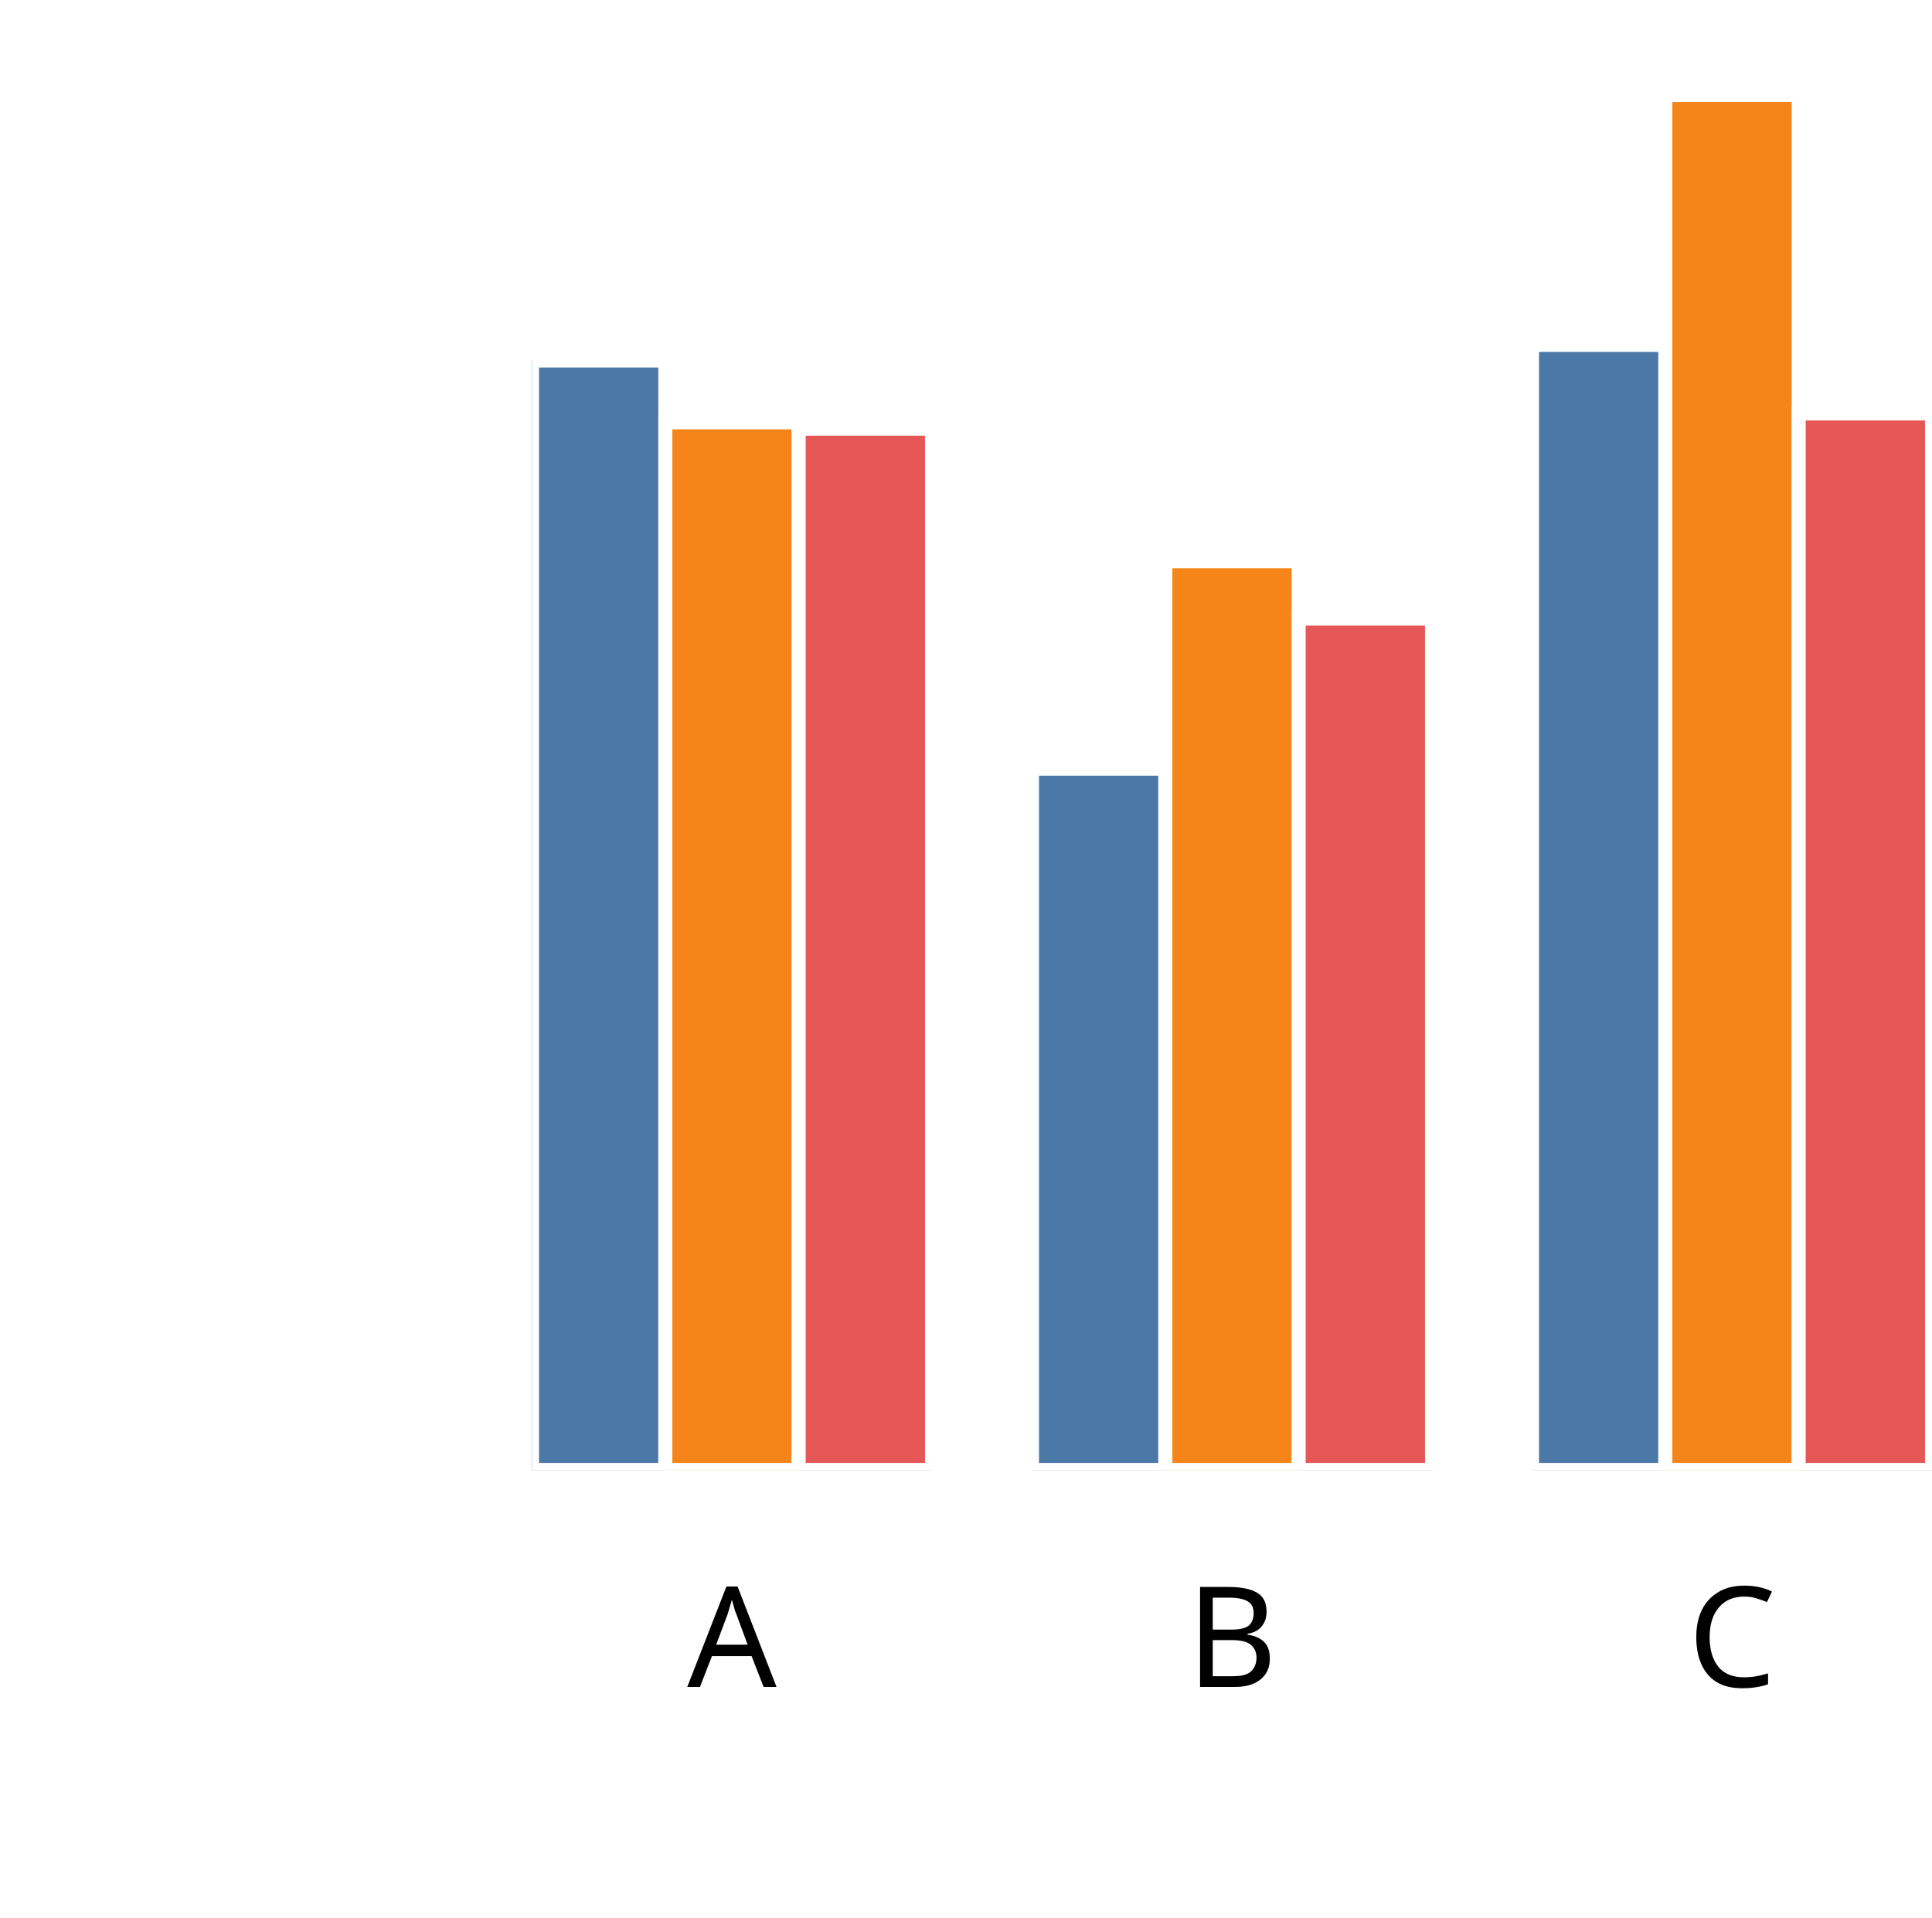
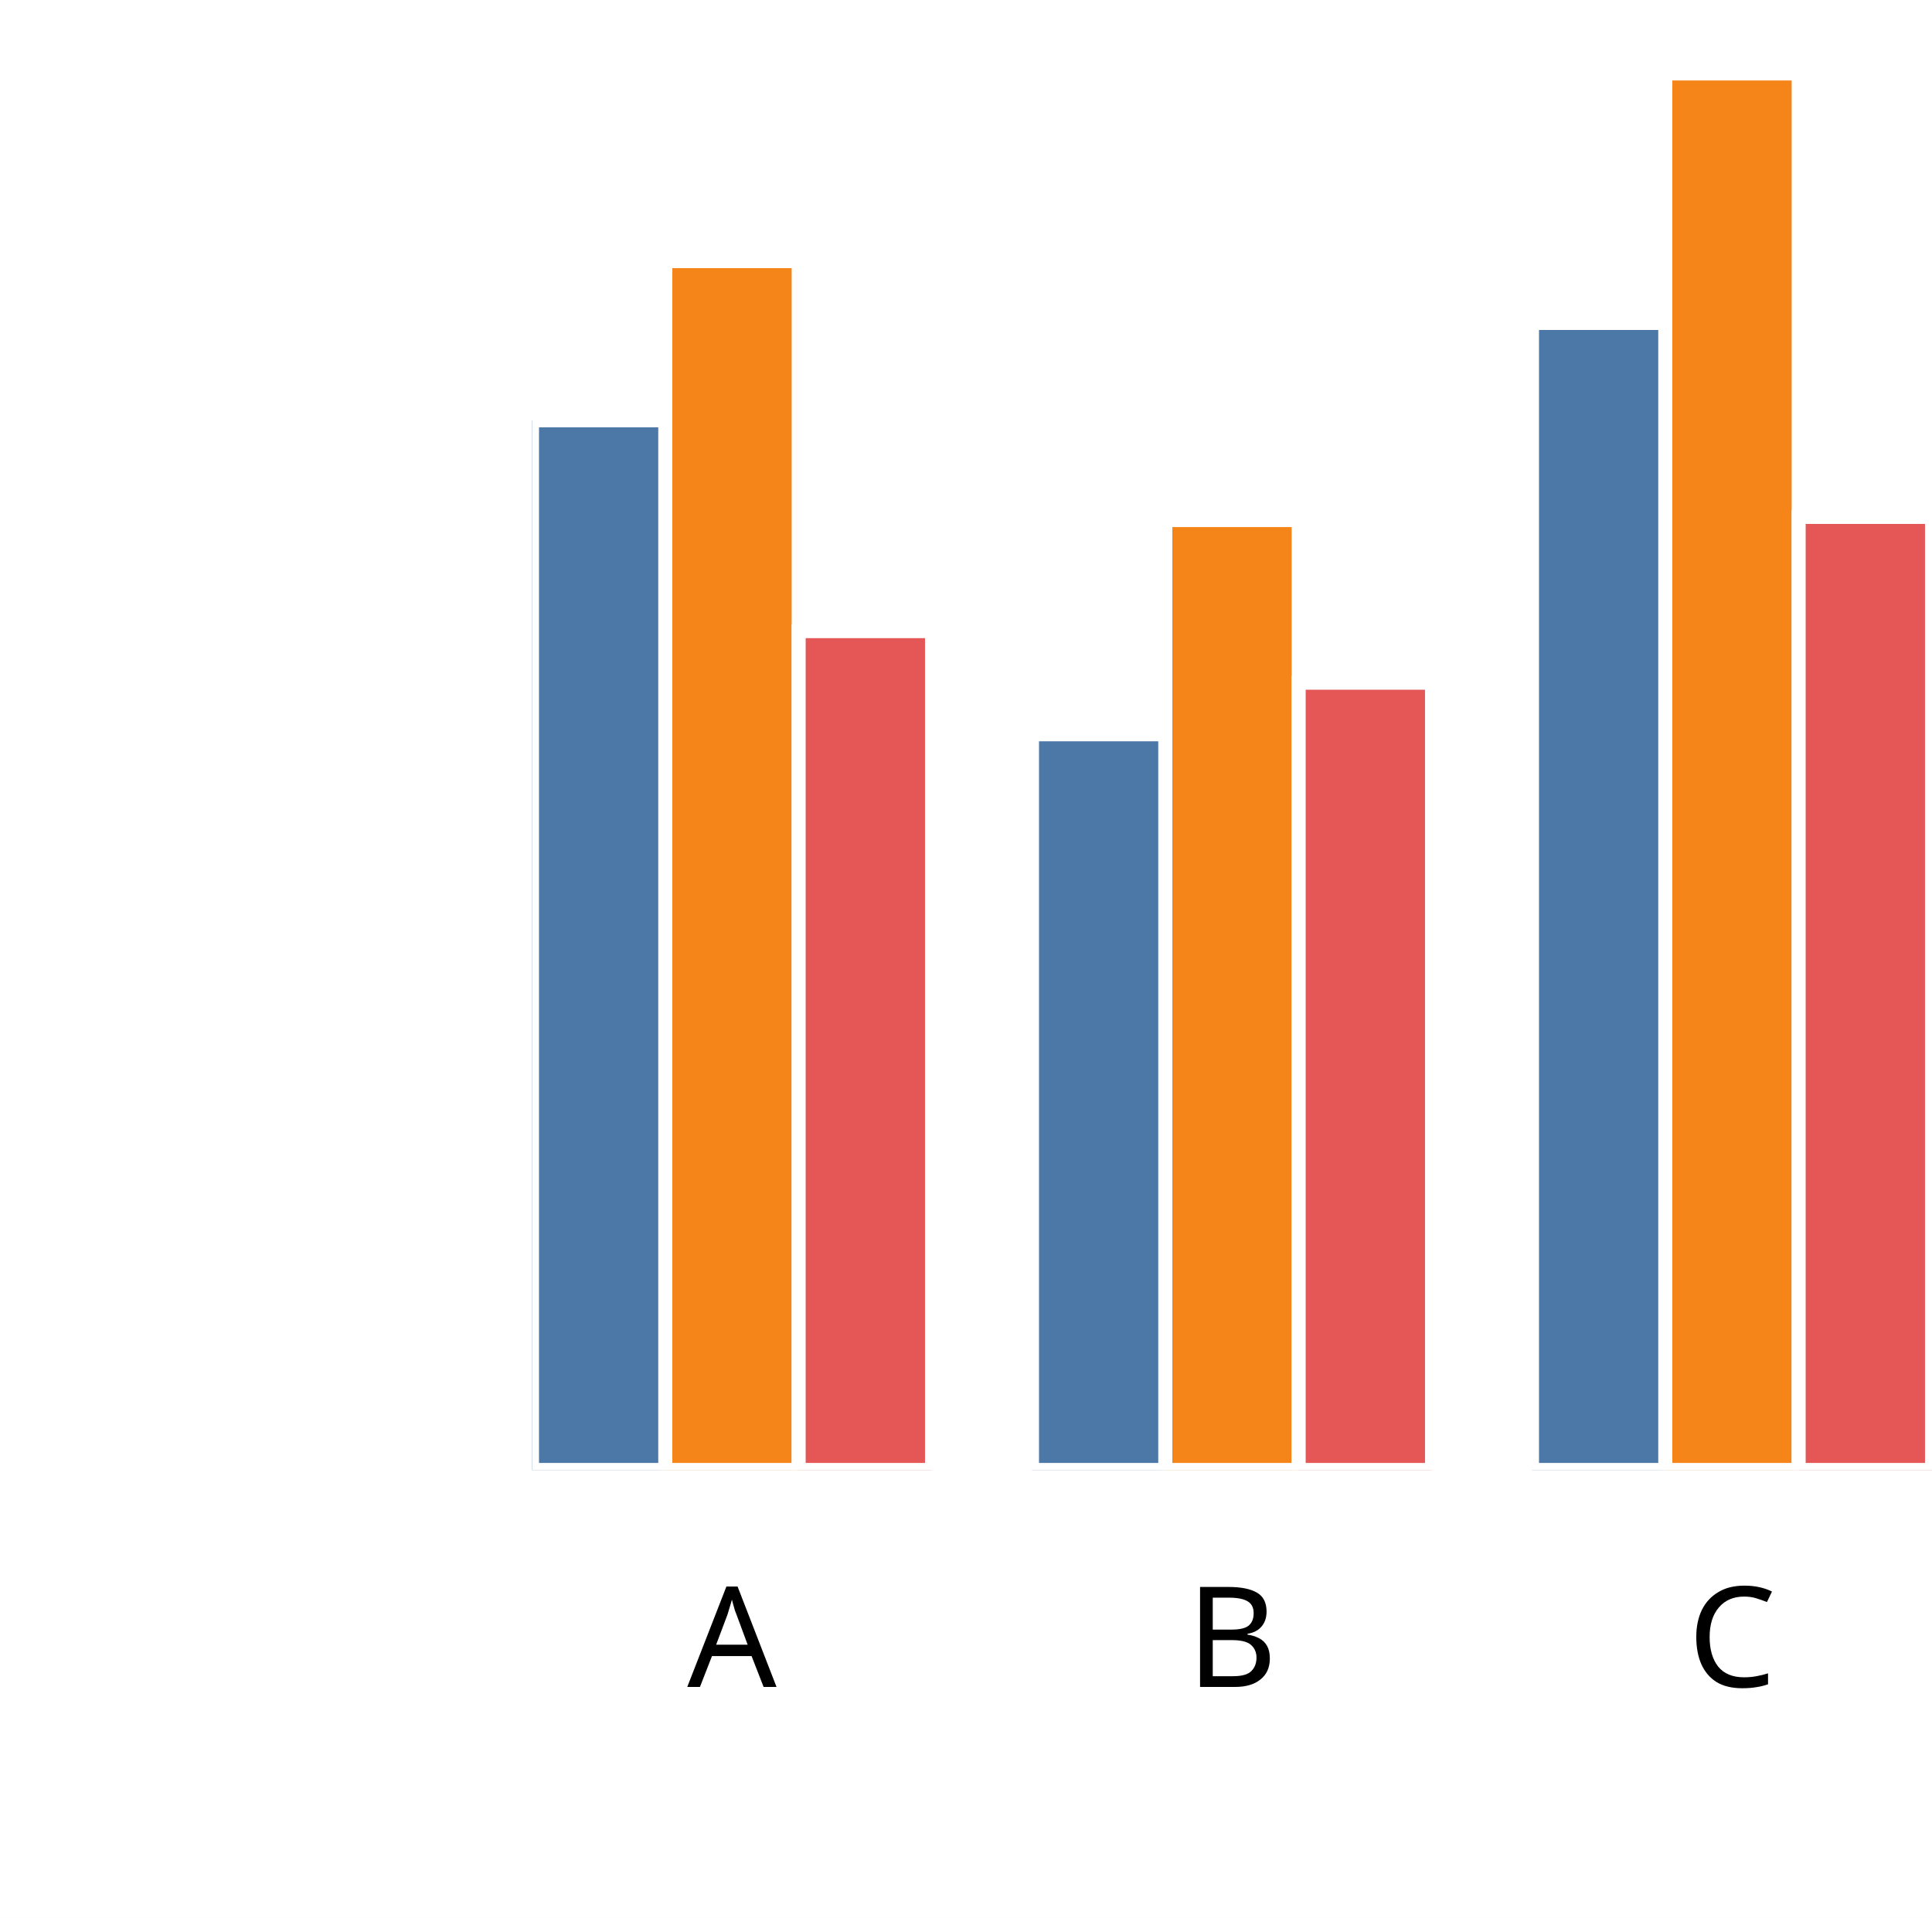
<svg xmlns="http://www.w3.org/2000/svg" version="1.1" class="marks" width="138" height="137" viewBox="0 0 138 137">
  <rect width="138" height="137" fill="white" />
  <g fill="none" stroke-miterlimit="10" transform="translate(38,5)">
    <g class="mark-group role-frame root" role="graphics-object" aria-roledescription="group mark container">
      <g transform="translate(0,0)">
        <path class="background" aria-hidden="true" d="M0,0h100v100h-100Z" />
        <g>
          <g class="mark-group role-axis" role="graphics-symbol" aria-roledescription="axis" aria-label="X-axis titled 'x' for a discrete scale with 3 values: A, B, C">
            <g transform="translate(0.5,100.5)">
              <path class="background" aria-hidden="true" d="M0,0h0v0h0Z" pointer-events="none" />
              <g>
                <g class="mark-rule role-axis-tick" pointer-events="none">
                  <line transform="translate(14,0)" x2="0" y2="5" stroke="white" stroke-width="1.01" opacity="1" />
                  <line transform="translate(50,0)" x2="0" y2="5" stroke="white" stroke-width="1.01" opacity="1" />
                  <line transform="translate(85,0)" x2="0" y2="5" stroke="white" stroke-width="1.01" opacity="1" />
                </g>
                <g class="mark-text role-axis-label" pointer-events="none">
                  <text text-anchor="middle" transform="translate(13.78571,15)" font-family="sans-serif" font-size="10px" font-style="normal" font-weight="400" fill="black" opacity="1">A</text>
                  <text text-anchor="middle" transform="translate(49.5,15)" font-family="sans-serif" font-size="10px" font-style="normal" font-weight="400" fill="black" opacity="1">B</text>
                  <text text-anchor="middle" transform="translate(85.21429,15)" font-family="sans-serif" font-size="10px" font-style="normal" font-weight="400" fill="black" opacity="1">C</text>
                </g>
                <g class="mark-text role-axis-title" pointer-events="none">
                  <text text-anchor="middle" transform="translate(50,30)" font-family="sans-serif" font-size="11px" font-style="normal" font-weight="400" fill="white" opacity="1">x</text>
                </g>
              </g>
              <path class="foreground" aria-hidden="true" d="" pointer-events="none" display="none" />
            </g>
          </g>
          <g class="mark-group role-axis" role="graphics-symbol" aria-roledescription="axis" aria-label="Y-axis titled 'sum of y' for a linear scale with values from 0.0 to 2.0">
            <g transform="translate(0.5,0.5)">
              <path class="background" aria-hidden="true" d="M0,0h0v0h0Z" pointer-events="none" />
              <g>
                <g class="mark-rule role-axis-tick" pointer-events="none">
                  <line transform="translate(0,100)" x2="-5" y2="0" stroke="white" stroke-width="1.01" opacity="1" />
                  <line transform="translate(0,75)" x2="-5" y2="0" stroke="white" stroke-width="1.01" opacity="1" />
                  <line transform="translate(0,50)" x2="-5" y2="0" stroke="white" stroke-width="1.01" opacity="1" />
                  <line transform="translate(0,25)" x2="-5" y2="0" stroke="white" stroke-width="1.01" opacity="1" />
                  <line transform="translate(0,0)" x2="-5" y2="0" stroke="white" stroke-width="1.01" opacity="1" />
                </g>
                <g class="mark-text role-axis-label" pointer-events="none">
                  <text text-anchor="end" transform="translate(-7,103)" font-family="sans-serif" font-size="10px" font-style="normal" font-weight="400" fill="white" opacity="1">0.0</text>
                  <text text-anchor="end" transform="translate(-7,78)" font-family="sans-serif" font-size="10px" font-style="normal" font-weight="400" fill="white" opacity="1">0.5</text>
                  <text text-anchor="end" transform="translate(-7,53)" font-family="sans-serif" font-size="10px" font-style="normal" font-weight="400" fill="white" opacity="1">1.0</text>
                  <text text-anchor="end" transform="translate(-7,28)" font-family="sans-serif" font-size="10px" font-style="normal" font-weight="400" fill="white" opacity="1">1.5</text>
                  <text text-anchor="end" transform="translate(-7,3)" font-family="sans-serif" font-size="10px" font-style="normal" font-weight="400" fill="white" opacity="1">2.0</text>
                </g>
                <g class="mark-text role-axis-title" pointer-events="none">
                  <text text-anchor="middle" transform="translate(-26.90332,50) rotate(-90) translate(0,-2)" font-family="sans-serif" font-size="11px" font-style="normal" font-weight="400" fill="white" opacity="1">sum of y</text>
                </g>
              </g>
              <path class="foreground" aria-hidden="true" d="" pointer-events="none" display="none" />
            </g>
          </g>
          <g class="mark-group role-scope" clip-path="url(#clip1)" role="graphics-object" aria-roledescription="group mark container">
            <g transform="translate(0,0)">
              <path class="background" aria-hidden="true" d="M0,0h0v0h0Z" />
              <g>
                <g class="mark-rect role-mark" role="graphics-symbol" aria-roledescription="rect mark container">
-                   <path d="M1.7763568394002505e-15,20.754h9.524v79.246h-9.524Z" fill="#4c78a8" stroke="white" stroke-width="1" opacity="1" />
-                   <path d="M9.524,25.169h9.524v74.831h-9.524Z" fill="#f58518" stroke="white" stroke-width="1" opacity="1" />
-                   <path d="M19.048,25.62h9.524v74.38h-9.524Z" fill="#e45756" stroke="white" stroke-width="1" opacity="1" />
+                   <path d="M1.7763568394002505e-15,25.024h9.524v74.976h-9.524Z" fill="#4c78a8" stroke="white" stroke-width="1" opacity="1" />
+                   <path d="M9.524,13.653h9.524v86.347h-9.524Z" fill="#f58518" stroke="white" stroke-width="1" opacity="1" />
+                   <path d="M19.048,40.086h9.524v59.914h-9.524Z" fill="#e45756" stroke="white" stroke-width="1" opacity="1" />
                </g>
              </g>
              <path class="foreground" aria-hidden="true" d="" display="none" />
            </g>
            <g transform="translate(35.71429,0)">
              <path class="background" aria-hidden="true" d="M0,0h0v0h0Z" />
              <g>
                <g class="mark-rect role-mark" role="graphics-symbol" aria-roledescription="rect mark container">
-                   <path d="M1.7763568394002505e-15,49.911h9.524v50.089h-9.524Z" fill="#4c78a8" stroke="white" stroke-width="1" opacity="1" />
-                   <path d="M9.524,35.09h9.524v64.91h-9.524Z" fill="#f58518" stroke="white" stroke-width="1" opacity="1" />
-                   <path d="M19.048,39.186h9.524v60.814h-9.524Z" fill="#e45756" stroke="white" stroke-width="1" opacity="1" />
+                   <path d="M1.7763568394002505e-15,47.452h9.524v52.548h-9.524Z" fill="#4c78a8" stroke="white" stroke-width="1" opacity="1" />
+                   <path d="M9.524,32.151h9.524v67.849h-9.524Z" fill="#f58518" stroke="white" stroke-width="1" opacity="1" />
+                   <path d="M19.048,43.768h9.524v56.232h-9.524Z" fill="#e45756" stroke="white" stroke-width="1" opacity="1" />
                </g>
              </g>
              <path class="foreground" aria-hidden="true" d="" display="none" />
            </g>
            <g transform="translate(71.42857,0)">
              <path class="background" aria-hidden="true" d="M0,0h0v0h0Z" />
              <g>
                <g class="mark-rect role-mark" role="graphics-symbol" aria-roledescription="rect mark container">
-                   <path d="M1.7763568394002505e-15,19.637h9.524v80.363h-9.524Z" fill="#4c78a8" stroke="white" stroke-width="1" opacity="1" />
-                   <path d="M9.524,1.789h9.524v98.211h-9.524Z" fill="#f58518" stroke="white" stroke-width="1" opacity="1" />
-                   <path d="M19.048,24.537h9.524v75.463h-9.524Z" fill="#e45756" stroke="white" stroke-width="1" opacity="1" />
+                   <path d="M1.7763568394002505e-15,18.069h9.524v81.931h-9.524Z" fill="#4c78a8" stroke="white" stroke-width="1" opacity="1" />
+                   <path d="M9.524,0.247h9.524v99.753h-9.524Z" fill="#f58518" stroke="white" stroke-width="1" opacity="1" />
+                   <path d="M19.048,31.926h9.524v68.074h-9.524Z" fill="#e45756" stroke="white" stroke-width="1" opacity="1" />
                </g>
              </g>
              <path class="foreground" aria-hidden="true" d="" display="none" />
            </g>
          </g>
        </g>
        <path class="foreground" aria-hidden="true" d="" display="none" />
      </g>
    </g>
  </g>
  <defs>
    <clipPath id="clip1">
      <rect x="0" y="0" width="100" height="100" />
    </clipPath>
  </defs>
</svg>
